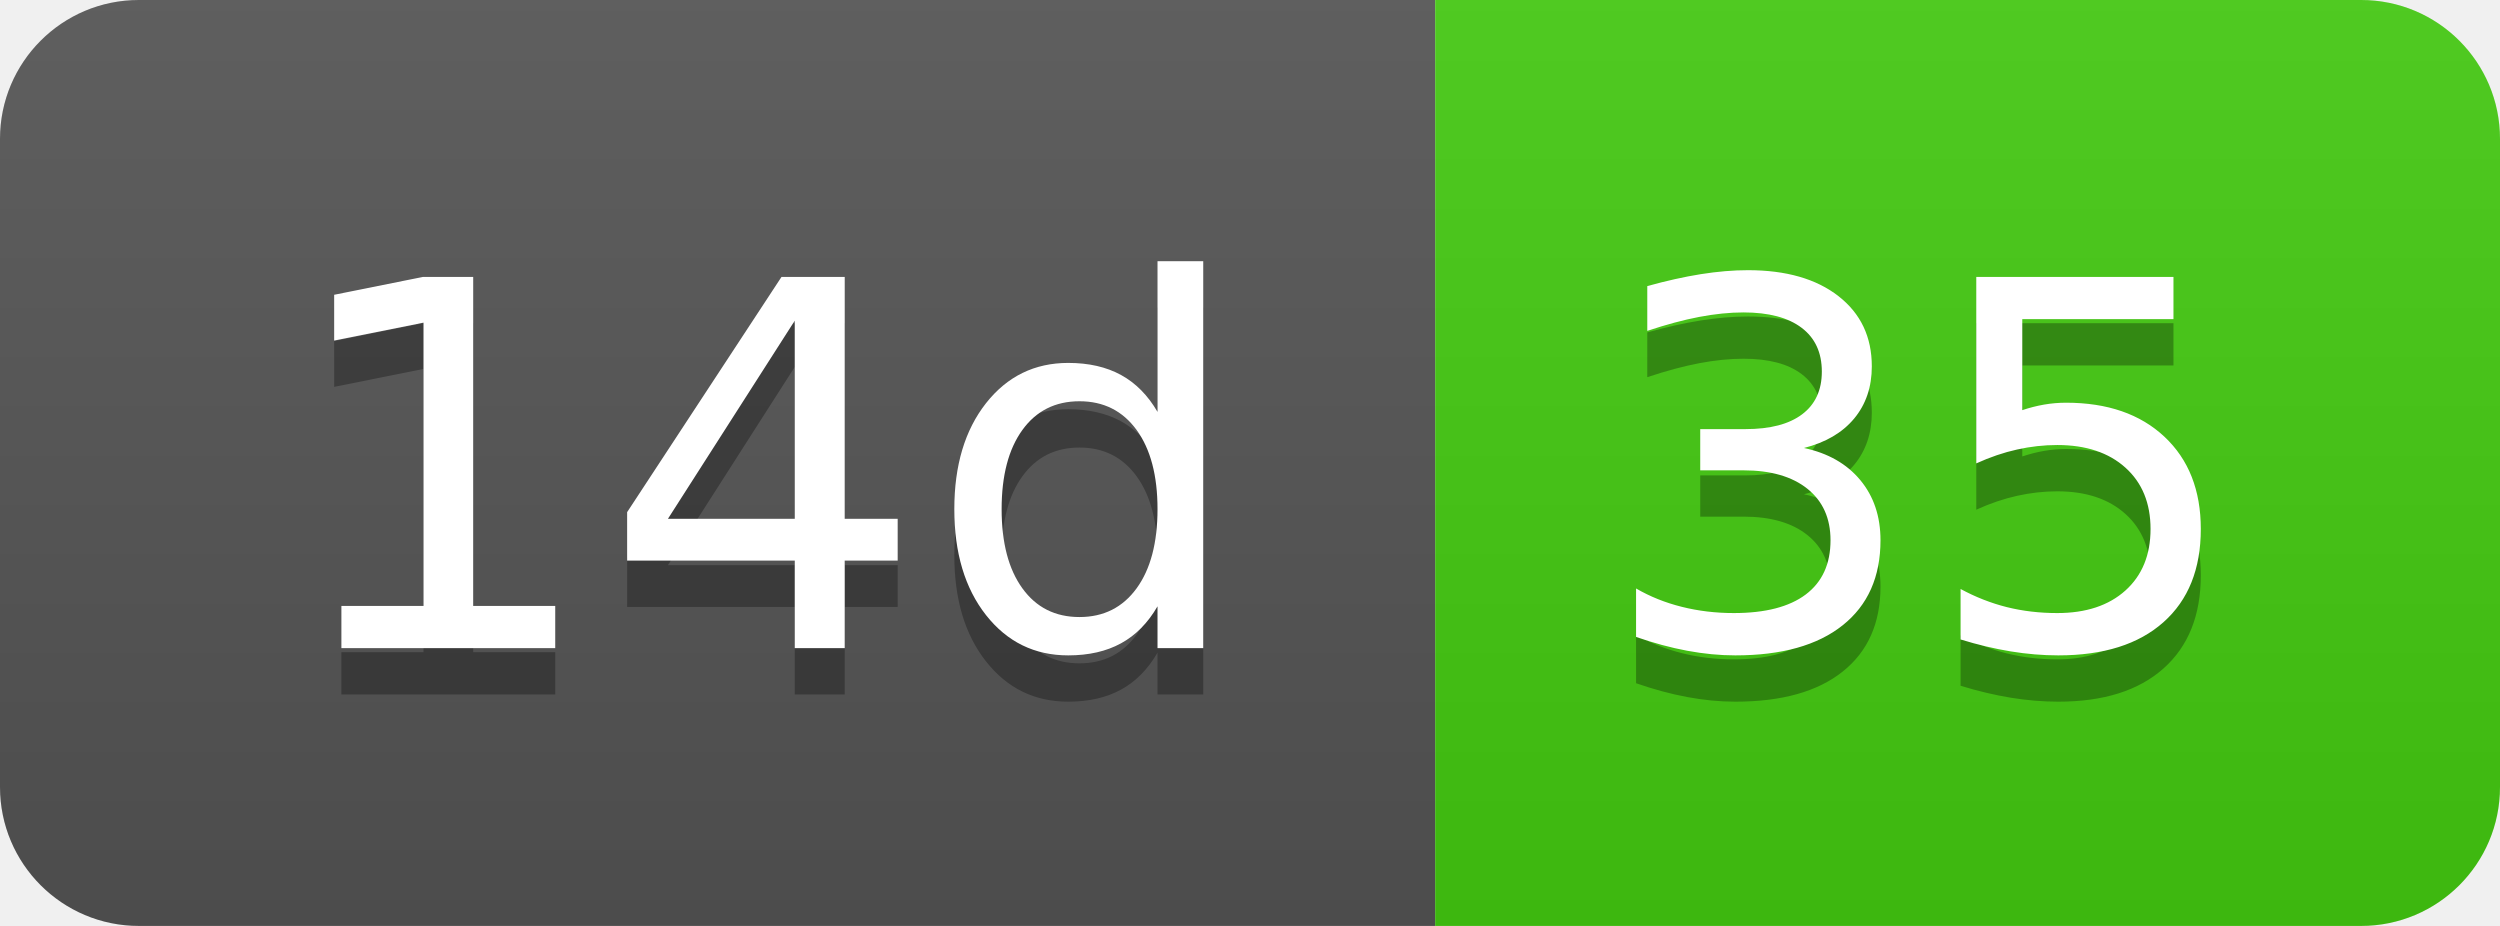
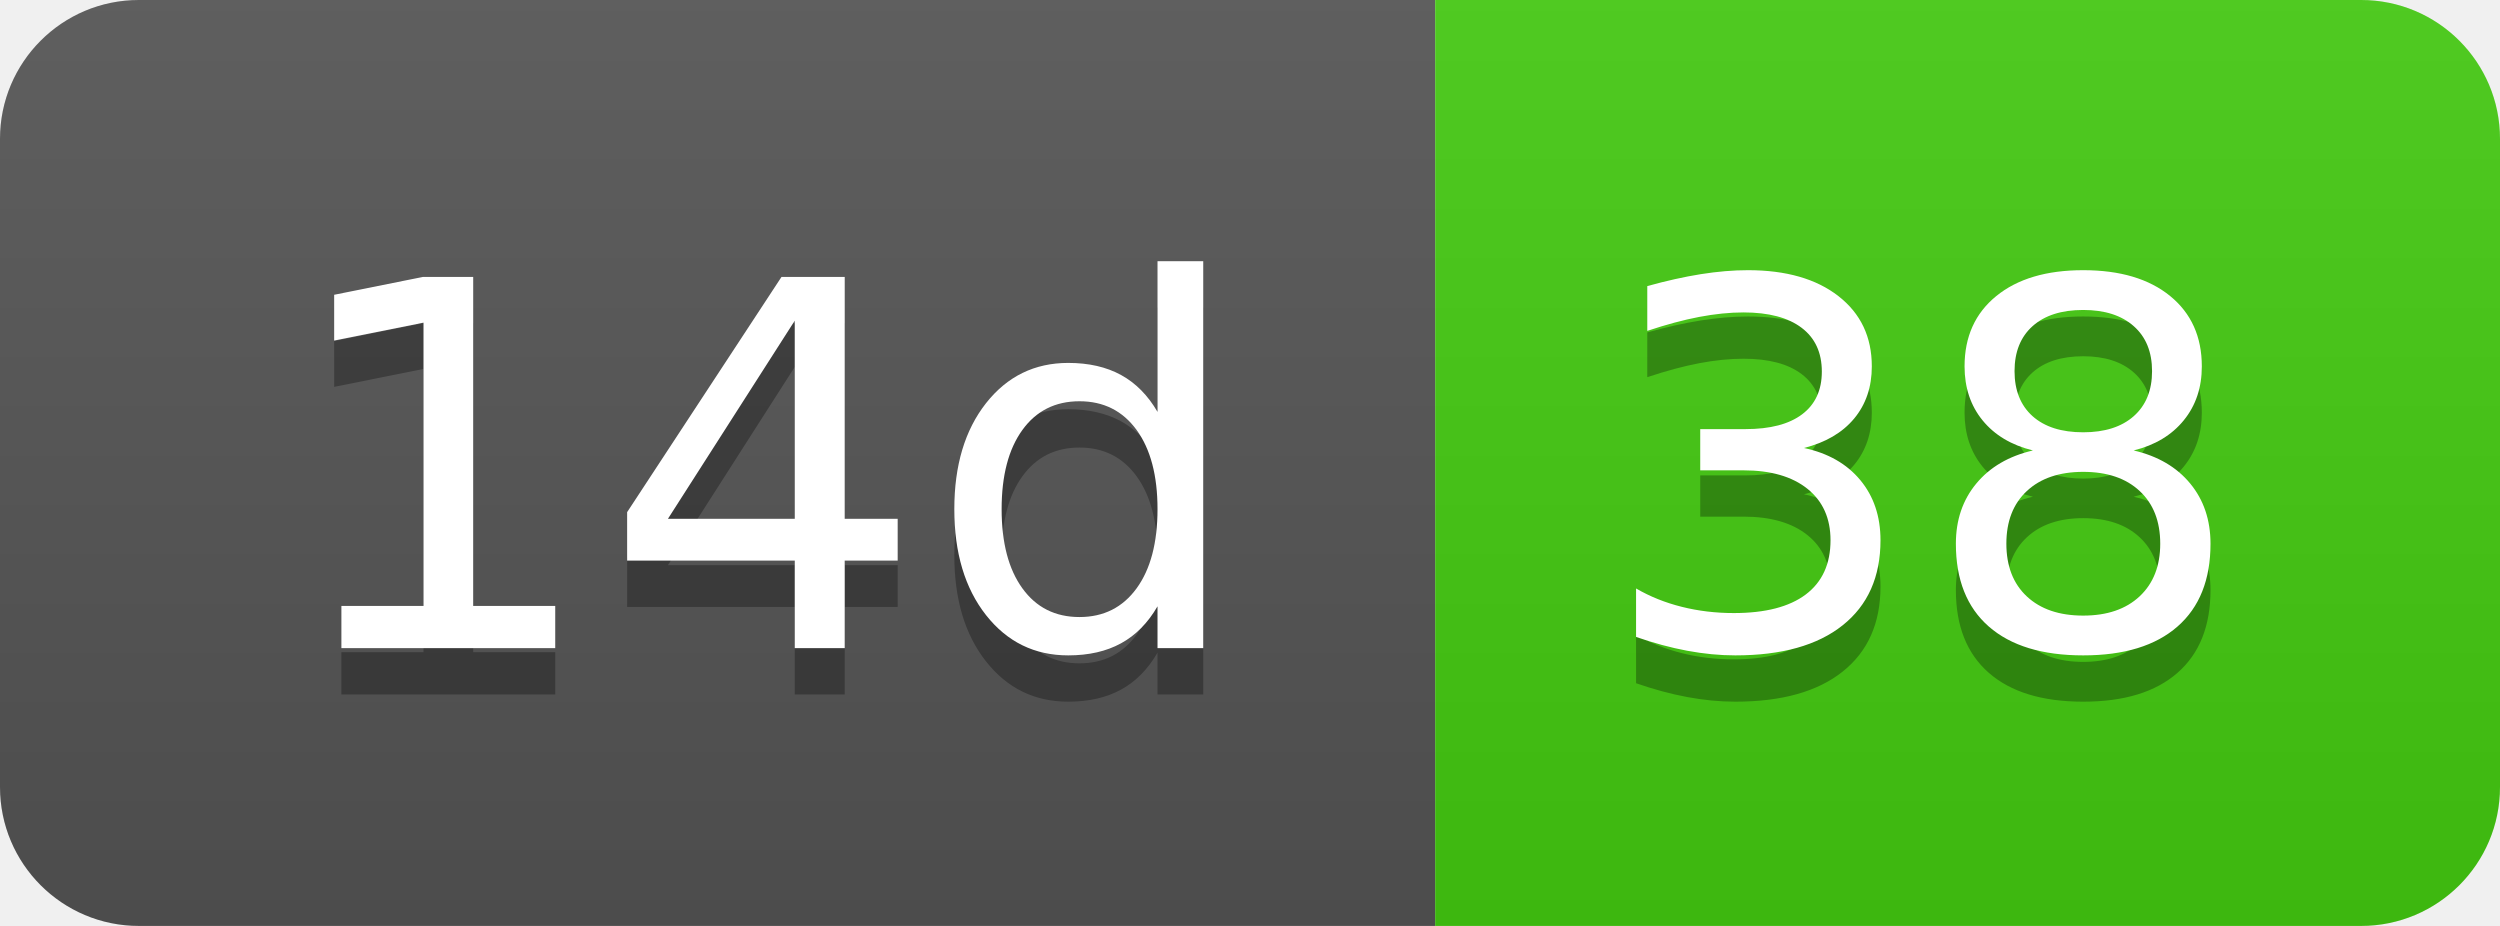
- <svg xmlns="http://www.w3.org/2000/svg" width="54" height="20" role="img" aria-label="14d: 35">
+ <svg xmlns="http://www.w3.org/2000/svg" width="54" height="20" role="img" aria-label="14d: 38">
  <linearGradient id="s" x2="0" y2="100%">
    <stop offset="0" stop-color="#bbb" stop-opacity=".1" />
    <stop offset="1" stop-opacity=".1" />
  </linearGradient>
  <clipPath id="r">
    <rect width="54" height="20" rx="3" fill="#fff" />
  </clipPath>
  <g clip-path="url(#r)">
    <rect width="31" height="20" fill="#555" />
    <rect x="31" width="23" height="20" fill="#4c1" />
    <rect width="54" height="20" fill="url(#s)" />
  </g>
  <g fill="#fff" text-anchor="middle" font-family="Verdana,Geneva,DejaVu Sans,sans-serif" text-rendering="geometricPrecision" font-size="110">
    <text aria-hidden="true" x="165" y="150" fill="#010101" fill-opacity=".3" transform="scale(.1)" textLength="210">14d</text>
    <text x="165" y="140" transform="scale(.1)" fill="#fff" textLength="210">14d</text>
-     <text aria-hidden="true" x="415" y="150" fill="#010101" fill-opacity=".3" transform="scale(.1)" textLength="130">35</text>
-     <text x="415" y="140" transform="scale(.1)" fill="#fff" textLength="130">35</text>
+     <text aria-hidden="true" x="415" y="150" fill="#010101" fill-opacity=".3" transform="scale(.1)" textLength="130">38</text>
+     <text x="415" y="140" transform="scale(.1)" fill="#fff" textLength="130">38</text>
  </g>
</svg>
